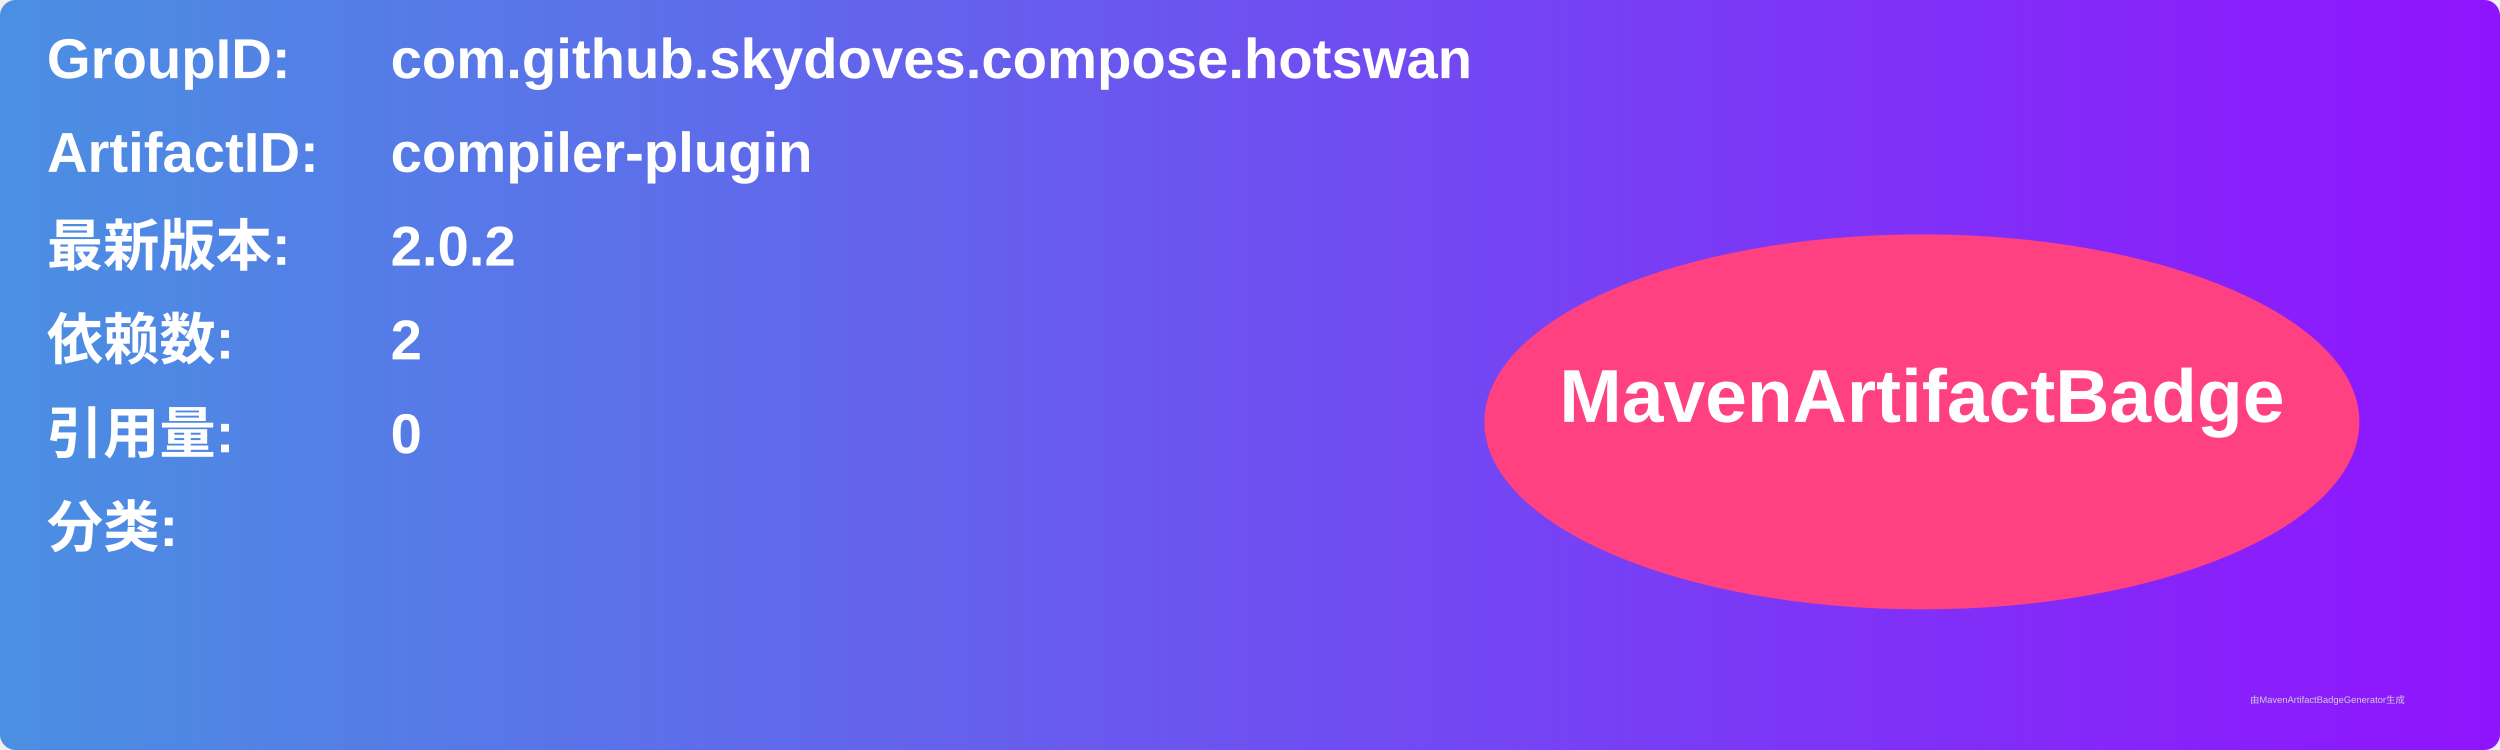
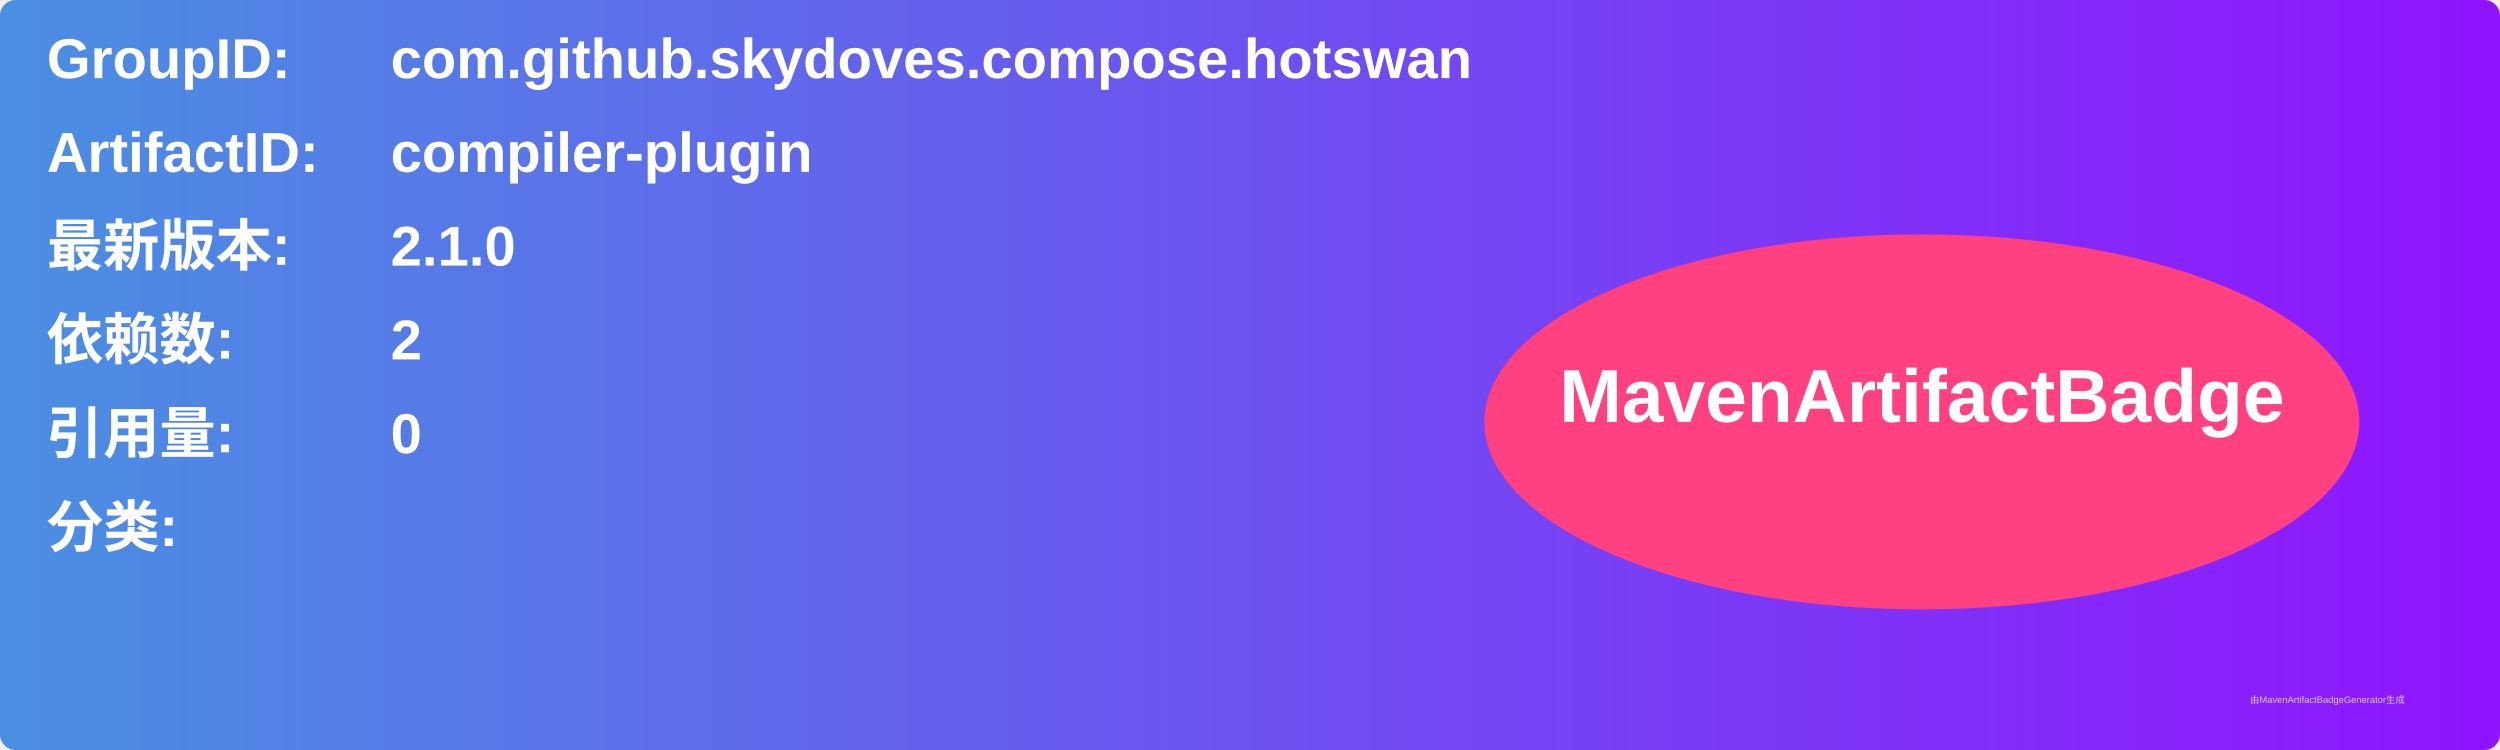
<svg xmlns="http://www.w3.org/2000/svg" width="800" height="240" viewBox="0 0 800 240">
  <linearGradient id="grad" x1="0%" y1="0%" x2="100%" y2="0%">
    <stop offset="0%" stop-color="#4a90e2" />
    <stop offset="100%" stop-color="#9013fe" />
  </linearGradient>
  <rect width="100%" height="100%" rx="5" ry="5" fill="url(#grad)" />
  <g transform="translate(15, 15)">
    <text x="0" y="10" font-family="Arial" font-size="18" fill="white" font-weight="bold" width="260">GroupID:</text>
    <text x="110" y="10" font-family="Arial" font-size="18" fill="white" font-weight="bold" width="460">com.github.skydoves.compose.hotswan</text>
    <text x="0" y="40" font-family="Arial" font-size="18" fill="white" font-weight="bold" width="260">ArtifactID:</text>
    <text x="110" y="40" font-family="Arial" font-size="18" fill="white" font-weight="bold" width="460">compiler-plugin</text>
    <text x="0" y="70" font-family="Arial" font-size="18" fill="white" font-weight="bold">最新版本:</text>
    <text x="110" y="70" font-family="Arial" font-size="18" fill="white" font-weight="bold">
-       <tspan font-weight="bold">2.0.2</tspan>
+       <tspan font-weight="bold">2.1.0</tspan>
    </text>
    <text x="0" y="100" font-family="Arial" font-size="18" fill="white" font-weight="bold">依赖数: </text>
    <text x="110" y="100" font-family="Arial" font-size="18" fill="white">
      <tspan font-weight="bold">2</tspan>
    </text>
    <text x="0" y="130" font-family="Arial" font-size="18" fill="white" font-weight="bold">引用量: </text>
    <text x="110" y="130" font-family="Arial" font-size="18" fill="white">
      <tspan font-weight="bold">0</tspan>
    </text>
    <text x="0" y="160" font-family="Arial" font-size="18" fill="white" font-weight="bold">分类:</text>
    <text x="10" y="190" font-family="Arial" font-size="10" fill="white">
      <tspan font-weight="bold" />
    </text>
    <ellipse cx="600" cy="120" rx="140" ry="60" fill="#ff4081" />
    <text x="600" y="120" text-anchor="middle" font-family="Arial" font-size="24" fill="white" font-weight="bold">MavenArtifactBadge</text>
  </g>
  <text x="720" y="225" font-family="Arial" font-size="3" fill="#d0d0d0">由MavenArtifactBadgeGenerator生成</text>
</svg>
